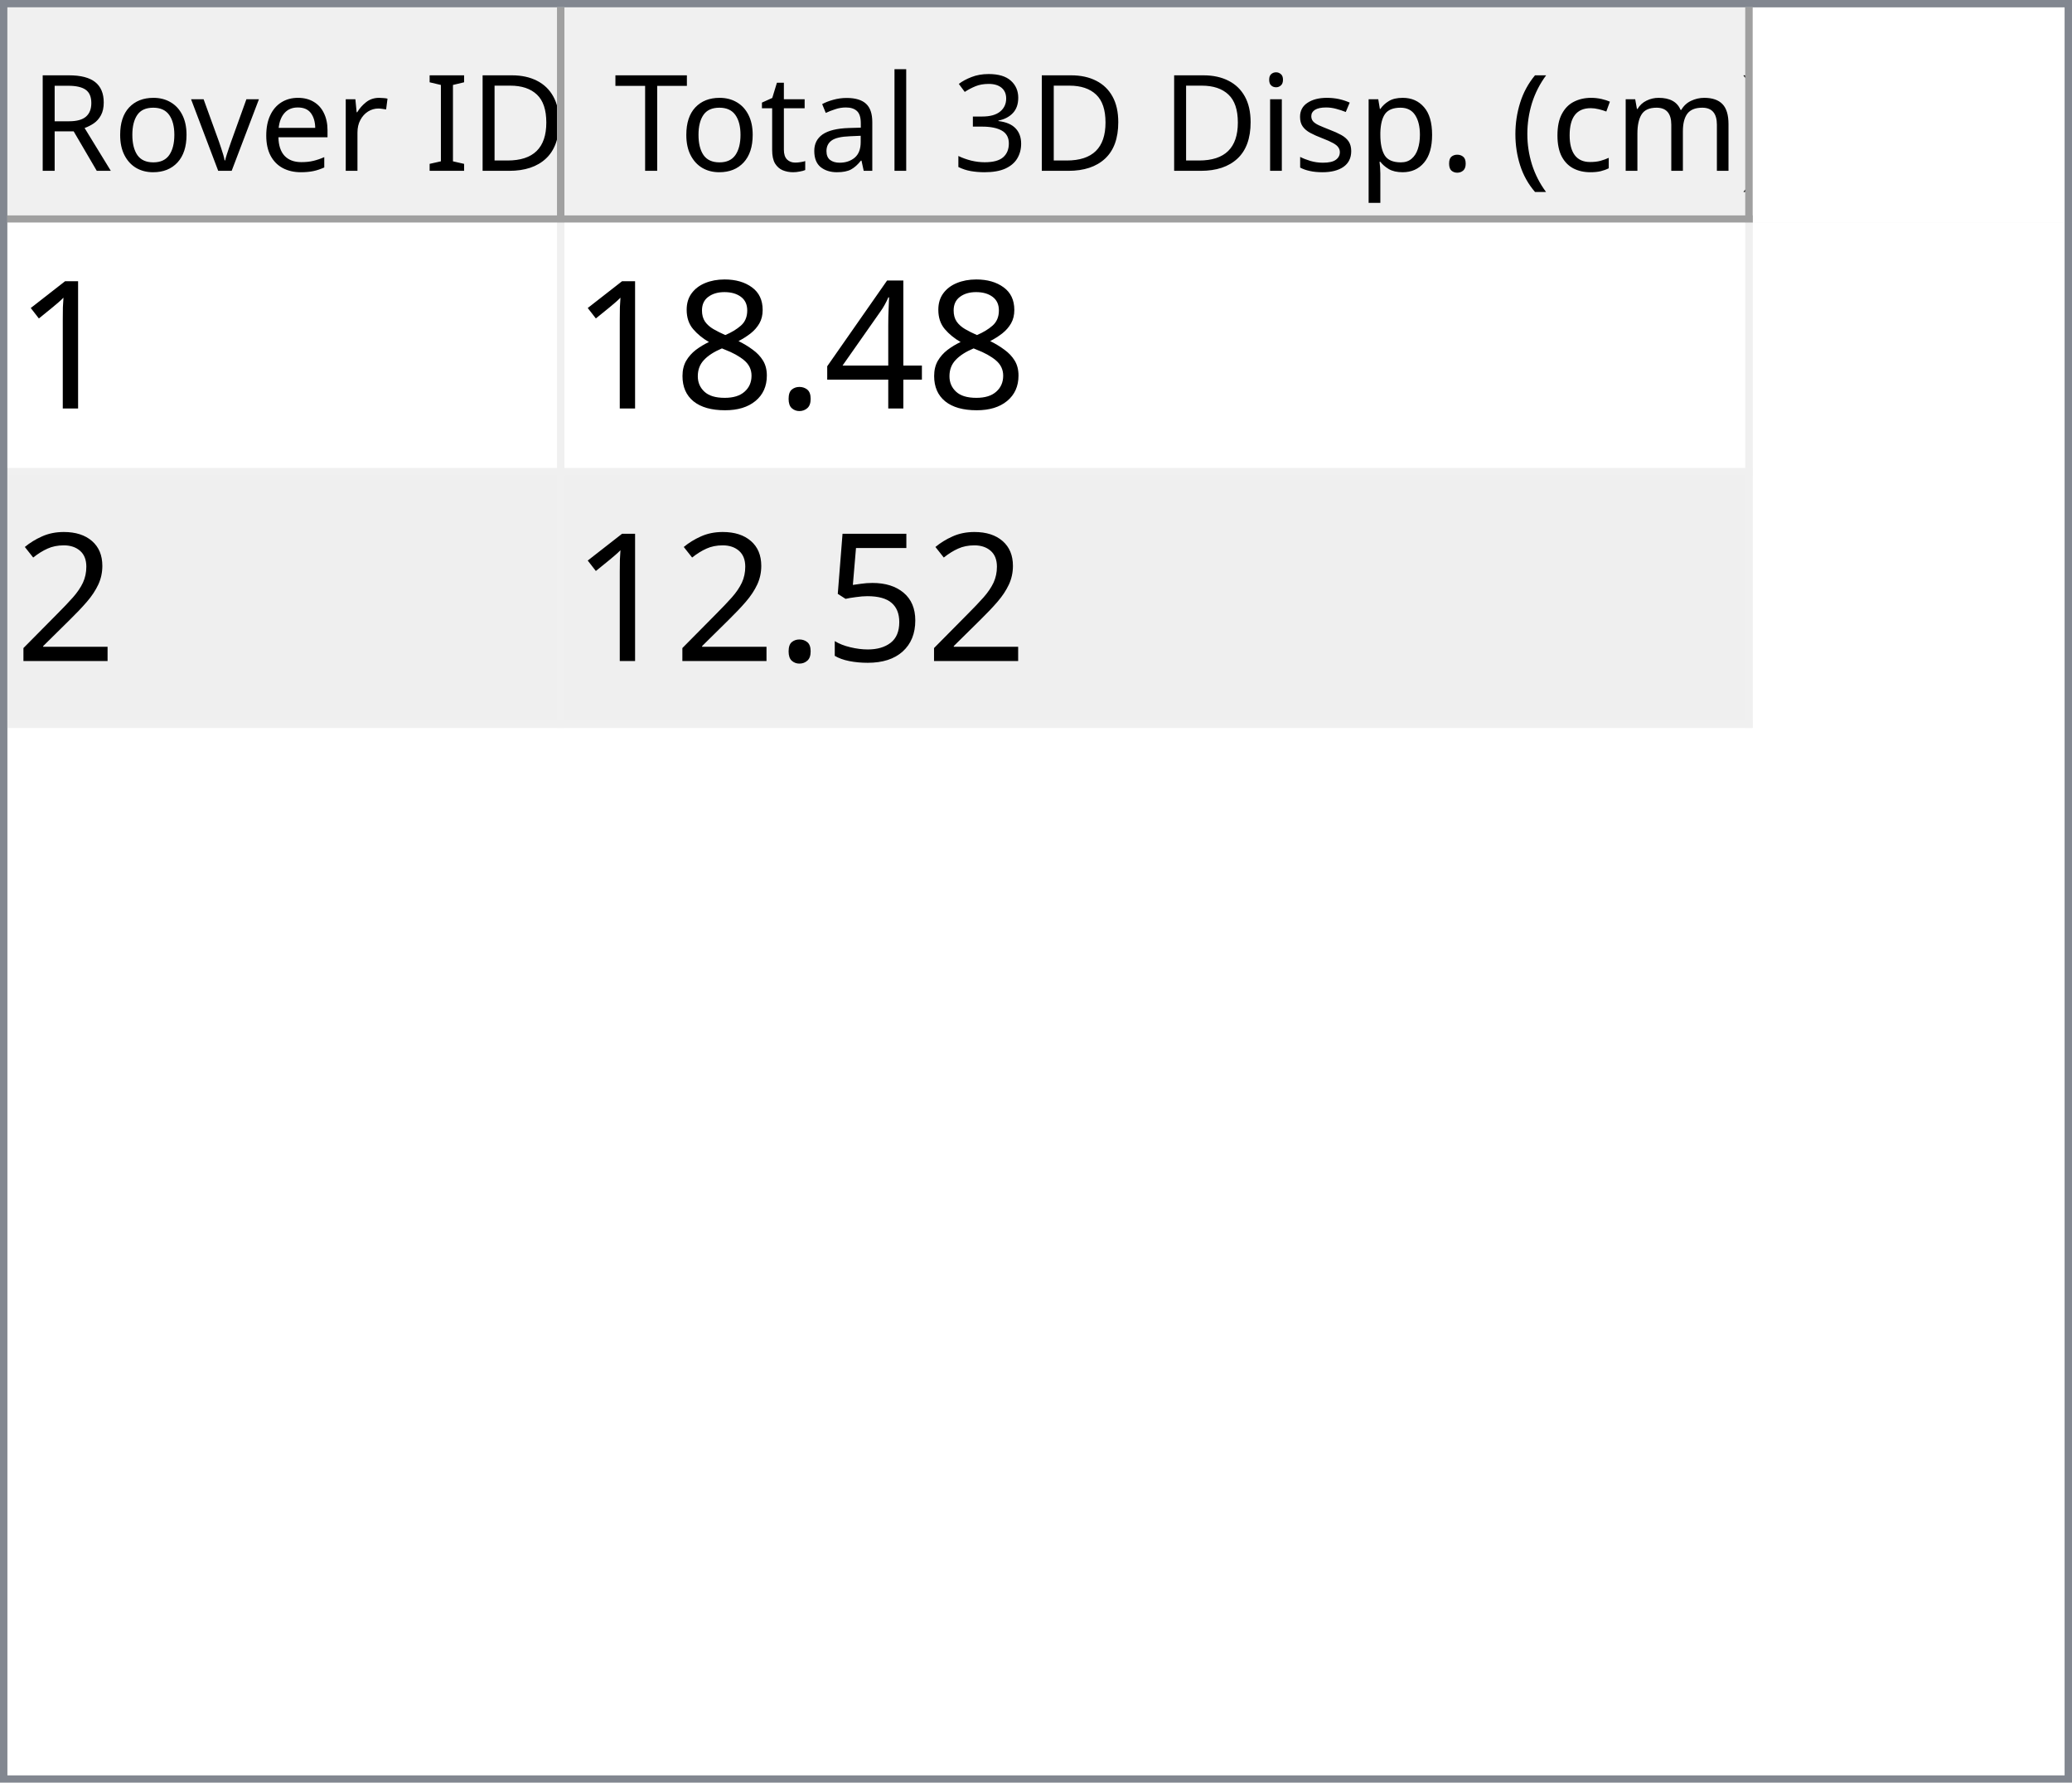
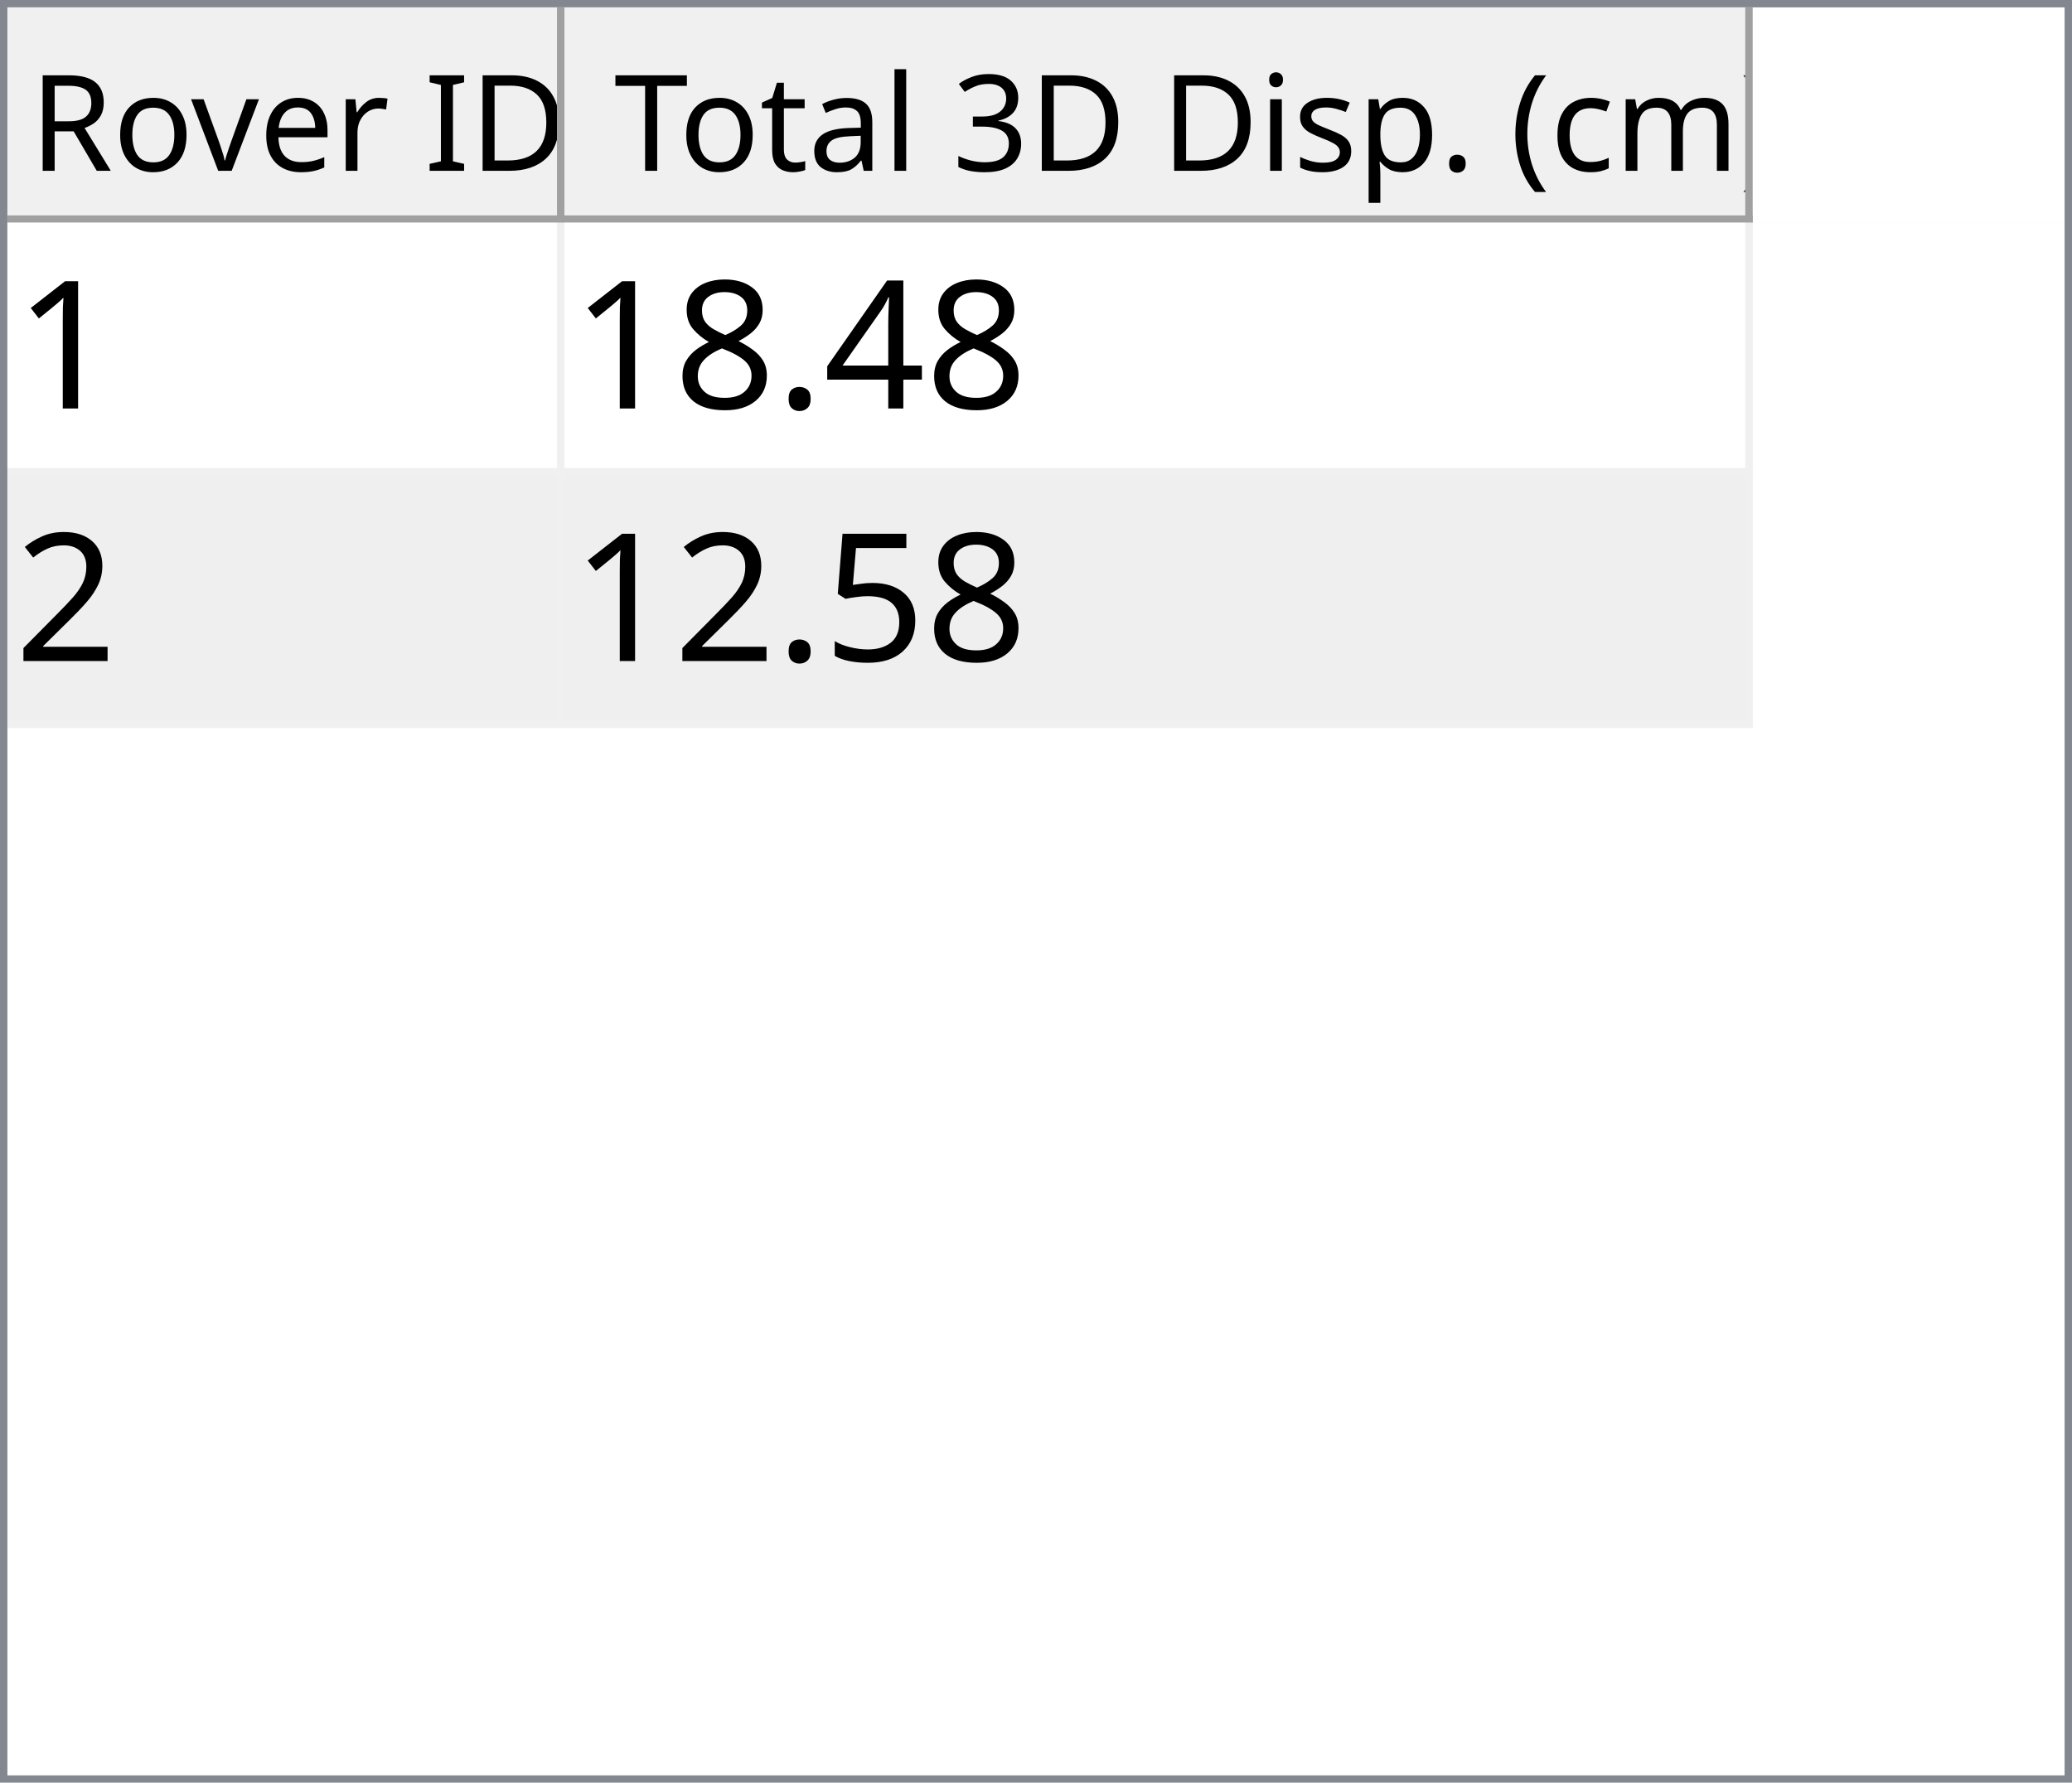
<svg xmlns="http://www.w3.org/2000/svg" style="fill-opacity:1; color-rendering:auto; color-interpolation:auto; text-rendering:auto; stroke:black; stroke-linecap:square; stroke-miterlimit:10; shape-rendering:auto; stroke-opacity:1; fill:black; stroke-dasharray:none; font-weight:normal; stroke-width:1; font-family:'Dialog'; font-style:normal; stroke-linejoin:miter; font-size:12px; stroke-dashoffset:0; image-rendering:auto;" width="279" height="240">
  <defs id="genericDefs" />
  <g>
    <defs id="defs1">
      <clipPath clipPathUnits="userSpaceOnUse" id="clipPath1">
        <path d="M0 0 L279 0 L279 240 L0 240 L0 0 Z" />
      </clipPath>
      <clipPath clipPathUnits="userSpaceOnUse" id="clipPath2">
        <path d="M0 0 L0 240 L279 240 L279 0 Z" />
      </clipPath>
      <clipPath clipPathUnits="userSpaceOnUse" id="clipPath3">
        <path d="M0 0 L0 29 L277 29 L277 0 Z" />
      </clipPath>
      <clipPath clipPathUnits="userSpaceOnUse" id="clipPath4">
        <path d="M0 0 L0 29 L75 29 L75 0 Z" />
      </clipPath>
      <clipPath clipPathUnits="userSpaceOnUse" id="clipPath5">
        <path d="M1 1 L1 28 L74 28 L74 1 Z" />
      </clipPath>
      <clipPath clipPathUnits="userSpaceOnUse" id="clipPath6">
        <path d="M0 0 L0 27 L73 27 L73 0 Z" />
      </clipPath>
      <clipPath clipPathUnits="userSpaceOnUse" id="clipPath7">
        <path d="M-0.5 -0.5 L-0.5 28.5 L74.5 28.5 L74.5 -0.5 Z" />
      </clipPath>
      <clipPath clipPathUnits="userSpaceOnUse" id="clipPath8">
        <path d="M0 0 L0 29 L160 29 L160 0 Z" />
      </clipPath>
      <clipPath clipPathUnits="userSpaceOnUse" id="clipPath9">
        <path d="M1 1 L1 28 L159 28 L159 1 Z" />
      </clipPath>
      <clipPath clipPathUnits="userSpaceOnUse" id="clipPath10">
        <path d="M0 0 L0 27 L158 27 L158 0 Z" />
      </clipPath>
      <clipPath clipPathUnits="userSpaceOnUse" id="clipPath11">
        <path d="M-0.5 -0.5 L-0.5 28.5 L159.5 28.5 L159.5 -0.5 Z" />
      </clipPath>
      <clipPath clipPathUnits="userSpaceOnUse" id="clipPath12">
        <path d="M0 0 L0 209 L277 209 L277 0 Z" />
      </clipPath>
      <clipPath clipPathUnits="userSpaceOnUse" id="clipPath13">
        <path d="M0 0 L0 68 L235 68 L235 0 Z" />
      </clipPath>
      <clipPath clipPathUnits="userSpaceOnUse" id="clipPath14">
        <path d="M-0.5 -0.5 L-0.5 67.5 L234.5 67.5 L234.5 -0.5 Z" />
      </clipPath>
      <clipPath clipPathUnits="userSpaceOnUse" id="clipPath15">
        <path d="M0 0 L0 33 L74 33 L74 0 Z" />
      </clipPath>
      <clipPath clipPathUnits="userSpaceOnUse" id="clipPath16">
        <path d="M0 0 L0 33 L159 33 L159 0 Z" />
      </clipPath>
      <font horiz-adv-x="64.551" id="font1">
        <font-face ascent="107.91" descent="25.098" units-per-em="100" style="font-style:normal; font-family:Segoe UI; font-weight:normal;" />
        <missing-glyph horiz-adv-x="64.551" d="M8.109 0 L8.109 68.266 L56.453 68.266 L56.453 0 L8.109 0 ZM15.328 7.234 L49.219 7.234 L49.219 61.031 L15.328 61.031 L15.328 7.234 Z" />
        <glyph unicode="D" horiz-adv-x="70.117" d="M9.188 0 L9.188 70.016 L28.516 70.016 Q65.531 70.016 65.531 35.891 Q65.531 19.672 55.25 9.836 Q44.969 0 27.734 0 L9.188 0 ZM17.391 62.594 L17.391 7.422 L27.828 7.422 Q41.609 7.422 49.273 14.797 Q56.938 22.172 56.938 35.688 Q56.938 62.594 28.328 62.594 L17.391 62.594 Z" />
        <glyph unicode="I" horiz-adv-x="26.611" d="M17.391 0 L9.188 0 L9.188 70.016 L17.391 70.016 L17.391 0 Z" />
        <glyph unicode=" " horiz-adv-x="27.393" d="" />
        <glyph unicode="r" horiz-adv-x="34.766" d="M34.188 41.891 Q32.078 43.5 28.125 43.5 Q23 43.5 19.555 38.672 Q16.109 33.844 16.109 25.484 L16.109 0 L8.109 0 L8.109 50 L16.109 50 L16.109 39.703 L16.312 39.703 Q18.016 44.969 21.531 47.922 Q25.047 50.875 29.391 50.875 Q32.516 50.875 34.188 50.203 L34.188 41.891 Z" />
        <glyph unicode="e" horiz-adv-x="52.295" d="M48.297 23 L12.984 23 Q13.188 14.656 17.484 10.109 Q21.781 5.562 29.297 5.562 Q37.75 5.562 44.828 11.141 L44.828 3.609 Q38.234 -1.172 27.391 -1.172 Q16.797 -1.172 10.742 5.641 Q4.688 12.453 4.688 24.812 Q4.688 36.469 11.305 43.82 Q17.922 51.172 27.734 51.172 Q37.547 51.172 42.922 44.828 Q48.297 38.484 48.297 27.203 L48.297 23 ZM40.094 29.781 Q40.047 36.719 36.75 40.578 Q33.453 44.438 27.594 44.438 Q21.922 44.438 17.969 40.383 Q14.016 36.328 13.094 29.781 L40.094 29.781 Z" />
        <glyph unicode="v" horiz-adv-x="47.9" d="M47.406 50 L27.484 0 L19.625 0 L0.688 50 L9.469 50 L22.172 13.672 Q23.578 9.672 23.922 6.688 L24.125 6.688 Q24.609 10.453 25.688 13.484 L38.969 50 L47.406 50 Z" />
        <glyph unicode="o" horiz-adv-x="58.594" d="M29 -1.172 Q17.922 -1.172 11.305 5.836 Q4.688 12.844 4.688 24.422 Q4.688 37.016 11.57 44.094 Q18.453 51.172 30.172 51.172 Q41.359 51.172 47.633 44.289 Q53.906 37.406 53.906 25.203 Q53.906 13.234 47.141 6.031 Q40.375 -1.172 29 -1.172 ZM29.594 44.438 Q21.875 44.438 17.383 39.188 Q12.891 33.938 12.891 24.703 Q12.891 15.828 17.43 10.695 Q21.969 5.562 29.594 5.562 Q37.359 5.562 41.531 10.594 Q45.703 15.625 45.703 24.906 Q45.703 34.281 41.531 39.359 Q37.359 44.438 29.594 44.438 Z" />
        <glyph unicode="R" horiz-adv-x="59.814" d="M59.375 0 L49.609 0 L37.891 19.625 Q36.281 22.359 34.766 24.289 Q33.25 26.219 31.664 27.438 Q30.078 28.656 28.25 29.219 Q26.422 29.781 24.125 29.781 L17.391 29.781 L17.391 0 L9.188 0 L9.188 70.016 L30.078 70.016 Q34.672 70.016 38.555 68.867 Q42.438 67.719 45.289 65.375 Q48.141 63.031 49.758 59.547 Q51.375 56.062 51.375 51.375 Q51.375 47.703 50.273 44.656 Q49.172 41.609 47.148 39.211 Q45.125 36.812 42.266 35.133 Q39.406 33.453 35.844 32.516 L35.844 32.328 Q37.594 31.547 38.891 30.547 Q40.188 29.547 41.359 28.18 Q42.531 26.812 43.68 25.078 Q44.828 23.344 46.234 21.047 L59.375 0 ZM17.391 62.594 L17.391 37.203 L28.516 37.203 Q31.594 37.203 34.203 38.133 Q36.812 39.062 38.719 40.797 Q40.625 42.531 41.703 45.047 Q42.781 47.562 42.781 50.688 Q42.781 56.297 39.141 59.445 Q35.5 62.594 28.609 62.594 L17.391 62.594 Z" />
        <glyph unicode=")" horiz-adv-x="30.176" d="M8.297 -15.922 L1.172 -15.922 Q16.406 2.344 16.406 26.812 Q16.406 51.469 1.078 70.016 L8.297 70.016 Q23.531 52.156 23.531 26.703 Q23.531 1.375 8.297 -15.922 Z" />
        <glyph unicode="m" horiz-adv-x="86.133" d="M79.109 0 L71.094 0 L71.094 28.719 Q71.094 37.016 68.531 40.727 Q65.969 44.438 59.906 44.438 Q54.781 44.438 51.195 39.75 Q47.609 35.062 47.609 28.516 L47.609 0 L39.594 0 L39.594 29.688 Q39.594 44.438 28.219 44.438 Q22.953 44.438 19.531 40.016 Q16.109 35.594 16.109 28.516 L16.109 0 L8.109 0 L8.109 50 L16.109 50 L16.109 42.094 L16.312 42.094 Q21.625 51.172 31.844 51.172 Q36.969 51.172 40.773 48.312 Q44.578 45.453 46 40.828 Q51.562 51.172 62.594 51.172 Q79.109 51.172 79.109 30.812 L79.109 0 Z" />
        <glyph unicode="c" horiz-adv-x="46.191" d="M42.188 2.297 Q36.422 -1.172 28.516 -1.172 Q17.828 -1.172 11.258 5.789 Q4.688 12.75 4.688 23.828 Q4.688 36.188 11.766 43.68 Q18.844 51.172 30.672 51.172 Q37.25 51.172 42.281 48.734 L42.281 40.531 Q36.719 44.438 30.375 44.438 Q22.703 44.438 17.797 38.945 Q12.891 33.453 12.891 24.516 Q12.891 15.719 17.508 10.641 Q22.125 5.562 29.891 5.562 Q36.422 5.562 42.188 9.906 L42.188 2.297 Z" />
        <glyph unicode="(" horiz-adv-x="30.176" d="M29.109 -15.922 L21.969 -15.922 Q6.844 1.375 6.844 26.703 Q6.844 52.156 21.969 70.016 L29.203 70.016 Q13.875 51.469 13.875 26.812 Q13.875 2.344 29.109 -15.922 Z" />
        <glyph unicode="." horiz-adv-x="21.68" d="M10.891 -1.078 Q8.641 -1.078 7.055 0.539 Q5.469 2.156 5.469 4.391 Q5.469 6.641 7.055 8.273 Q8.641 9.906 10.891 9.906 Q13.188 9.906 14.797 8.273 Q16.406 6.641 16.406 4.391 Q16.406 2.156 14.797 0.539 Q13.188 -1.078 10.891 -1.078 Z" />
        <glyph unicode="p" horiz-adv-x="58.789" d="M16.312 7.234 L16.109 7.234 L16.109 -23 L8.109 -23 L8.109 50 L16.109 50 L16.109 41.219 L16.312 41.219 Q22.219 51.172 33.594 51.172 Q43.266 51.172 48.688 44.461 Q54.109 37.75 54.109 26.469 Q54.109 13.922 48 6.375 Q41.891 -1.172 31.297 -1.172 Q21.578 -1.172 16.312 7.234 ZM16.109 27.391 L16.109 20.406 Q16.109 14.203 20.141 9.883 Q24.172 5.562 30.375 5.562 Q37.641 5.562 41.773 11.133 Q45.906 16.703 45.906 26.609 Q45.906 34.969 42.047 39.703 Q38.188 44.438 31.594 44.438 Q24.609 44.438 20.359 39.578 Q16.109 34.719 16.109 27.391 Z" />
        <glyph unicode="s" horiz-adv-x="42.432" d="M5.078 1.812 L5.078 10.406 Q11.625 5.562 19.484 5.562 Q30.031 5.562 30.031 12.594 Q30.031 14.594 29.125 15.992 Q28.219 17.391 26.68 18.461 Q25.141 19.531 23.07 20.383 Q21 21.234 18.609 22.172 Q15.281 23.484 12.766 24.828 Q10.25 26.172 8.57 27.859 Q6.891 29.547 6.031 31.695 Q5.172 33.844 5.172 36.719 Q5.172 40.234 6.789 42.945 Q8.406 45.656 11.086 47.484 Q13.766 49.312 17.211 50.242 Q20.656 51.172 24.312 51.172 Q30.812 51.172 35.938 48.922 L35.938 40.828 Q30.422 44.438 23.25 44.438 Q21 44.438 19.195 43.922 Q17.391 43.406 16.094 42.477 Q14.797 41.547 14.086 40.258 Q13.375 38.969 13.375 37.406 Q13.375 35.453 14.086 34.133 Q14.797 32.812 16.164 31.789 Q17.531 30.766 19.484 29.938 Q21.438 29.109 23.922 28.125 Q27.25 26.859 29.883 25.516 Q32.516 24.172 34.375 22.484 Q36.234 20.797 37.234 18.602 Q38.234 16.406 38.234 13.375 Q38.234 9.672 36.602 6.938 Q34.969 4.203 32.234 2.398 Q29.5 0.594 25.93 -0.289 Q22.359 -1.172 18.453 -1.172 Q10.75 -1.172 5.078 1.812 Z" />
        <glyph unicode="i" horiz-adv-x="24.219" d="M12.203 62.703 Q10.062 62.703 8.547 64.164 Q7.031 65.625 7.031 67.875 Q7.031 70.125 8.547 71.609 Q10.062 73.094 12.203 73.094 Q14.406 73.094 15.945 71.609 Q17.484 70.125 17.484 67.875 Q17.484 65.719 15.945 64.211 Q14.406 62.703 12.203 62.703 ZM16.109 0 L8.109 0 L8.109 50 L16.109 50 L16.109 0 Z" />
        <glyph unicode="3" horiz-adv-x="53.906" d="M46.531 19.828 Q46.531 15.094 44.75 11.211 Q42.969 7.328 39.719 4.57 Q36.469 1.812 31.93 0.297 Q27.391 -1.219 21.922 -1.219 Q11.922 -1.219 6 2.594 L6 11.188 Q13.094 5.609 22.219 5.609 Q25.875 5.609 28.828 6.539 Q31.781 7.469 33.906 9.227 Q36.031 10.984 37.18 13.477 Q38.328 15.969 38.328 19.094 Q38.328 32.812 18.797 32.812 L12.984 32.812 L12.984 39.594 L18.5 39.594 Q35.797 39.594 35.797 52.484 Q35.797 64.406 22.609 64.406 Q15.188 64.406 8.688 59.422 L8.688 67.188 Q15.375 71.188 24.609 71.188 Q29 71.188 32.57 69.969 Q36.141 68.75 38.68 66.555 Q41.219 64.359 42.609 61.281 Q44 58.203 44 54.5 Q44 40.672 30.031 36.719 L30.031 36.531 Q33.594 36.141 36.625 34.797 Q39.656 33.453 41.852 31.305 Q44.047 29.156 45.289 26.25 Q46.531 23.344 46.531 19.828 Z" />
        <glyph unicode="l" horiz-adv-x="24.219" d="M16.109 0 L8.109 0 L8.109 74.031 L16.109 74.031 L16.109 0 Z" />
        <glyph unicode="a" horiz-adv-x="50.879" d="M43.891 0 L35.891 0 L35.891 7.812 L35.688 7.812 Q30.469 -1.172 20.312 -1.172 Q12.844 -1.172 8.617 2.781 Q4.391 6.734 4.391 13.281 Q4.391 27.297 20.906 29.594 L35.891 31.688 Q35.891 44.438 25.594 44.438 Q16.547 44.438 9.281 38.281 L9.281 46.484 Q16.656 51.172 26.266 51.172 Q43.891 51.172 43.891 32.516 L43.891 0 ZM35.891 25.297 L23.828 23.641 Q18.266 22.859 15.43 20.875 Q12.594 18.891 12.594 13.875 Q12.594 10.203 15.211 7.883 Q17.828 5.562 22.172 5.562 Q28.125 5.562 32.008 9.742 Q35.891 13.922 35.891 20.312 L35.891 25.297 Z" />
        <glyph unicode="t" horiz-adv-x="33.887" d="M31.297 0.484 Q28.469 -1.078 23.828 -1.078 Q10.688 -1.078 10.688 13.578 L10.688 43.172 L2.094 43.172 L2.094 50 L10.688 50 L10.688 62.203 L18.703 64.797 L18.703 50 L31.297 50 L31.297 43.172 L18.703 43.172 L18.703 14.984 Q18.703 9.969 20.414 7.82 Q22.125 5.672 26.078 5.672 Q29.109 5.672 31.297 7.328 L31.297 0.484 Z" />
        <glyph unicode="T" horiz-adv-x="52.393" d="M50.594 62.594 L30.375 62.594 L30.375 0 L22.172 0 L22.172 62.594 L2 62.594 L2 70.016 L50.594 70.016 L50.594 62.594 Z" />
      </font>
      <font horiz-adv-x="75.0" id="font2">
        <font-face ascent="100.537" descent="21.973" units-per-em="100" style="font-style:normal; font-family:sans-serif; font-weight:normal;" />
        <missing-glyph horiz-adv-x="75.0" d="M12.5 0 L12.5 62.5 L62.5 62.5 L62.5 0 L12.5 0 ZM14.062 1.562 L60.938 1.562 L60.938 60.938 L14.062 60.938 L14.062 1.562 Z" />
        <glyph unicode="1" horiz-adv-x="55.615" d="M37.25 0 L28.469 0 L28.469 56 Q25.297 52.984 20.141 49.953 Q14.984 46.922 10.891 45.406 L10.891 53.906 Q18.266 57.375 23.781 62.305 Q29.297 67.234 31.594 71.875 L37.25 71.875 L37.25 0 Z" />
        <glyph unicode="4" horiz-adv-x="55.615" d="M32.328 0 L32.328 17.141 L1.266 17.141 L1.266 25.203 L33.938 71.578 L41.109 71.578 L41.109 25.203 L50.781 25.203 L50.781 17.141 L41.109 17.141 L41.109 0 L32.328 0 ZM32.328 25.203 L32.328 57.469 L9.906 25.203 L32.328 25.203 Z" />
        <glyph unicode="." horiz-adv-x="27.783" d="M9.078 0 L9.078 10.016 L19.094 10.016 L19.094 0 L9.078 0 Z" />
        <glyph unicode="8" horiz-adv-x="55.615" d="M17.672 38.812 Q12.203 40.828 9.57 44.539 Q6.938 48.25 6.938 53.422 Q6.938 61.234 12.555 66.555 Q18.172 71.875 27.484 71.875 Q36.859 71.875 42.578 66.43 Q48.297 60.984 48.297 53.172 Q48.297 48.188 45.68 44.508 Q43.062 40.828 37.75 38.812 Q44.344 36.672 47.781 31.883 Q51.219 27.094 51.219 20.453 Q51.219 11.281 44.727 5.031 Q38.234 -1.219 27.641 -1.219 Q17.047 -1.219 10.547 5.055 Q4.047 11.328 4.047 20.703 Q4.047 27.688 7.594 32.398 Q11.141 37.109 17.672 38.812 ZM15.922 53.719 Q15.922 48.641 19.195 45.414 Q22.469 42.188 27.688 42.188 Q32.766 42.188 36.016 45.383 Q39.266 48.578 39.266 53.219 Q39.266 58.062 35.914 61.359 Q32.562 64.656 27.594 64.656 Q22.562 64.656 19.242 61.43 Q15.922 58.203 15.922 53.719 ZM13.094 20.656 Q13.094 16.891 14.875 13.375 Q16.656 9.859 20.172 7.93 Q23.688 6 27.734 6 Q34.031 6 38.133 10.055 Q42.234 14.109 42.234 20.359 Q42.234 26.703 38.016 30.859 Q33.797 35.016 27.438 35.016 Q21.234 35.016 17.164 30.914 Q13.094 26.812 13.094 20.656 Z" />
        <glyph unicode="2" horiz-adv-x="55.615" d="M50.344 8.453 L50.344 0 L3.031 0 Q2.938 3.172 4.047 6.109 Q5.859 10.938 9.836 15.625 Q13.812 20.312 21.344 26.469 Q33.016 36.031 37.117 41.625 Q41.219 47.219 41.219 52.203 Q41.219 57.422 37.477 61.008 Q33.734 64.594 27.734 64.594 Q21.391 64.594 17.578 60.789 Q13.766 56.984 13.719 50.25 L4.688 51.172 Q5.609 61.281 11.664 66.578 Q17.719 71.875 27.938 71.875 Q38.234 71.875 44.242 66.164 Q50.25 60.453 50.25 52 Q50.25 47.703 48.492 43.555 Q46.734 39.406 42.656 34.812 Q38.578 30.219 29.109 22.219 Q21.188 15.578 18.945 13.211 Q16.703 10.844 15.234 8.453 L50.344 8.453 Z" />
        <glyph unicode="5" horiz-adv-x="55.615" d="M4.156 18.75 L13.375 19.531 Q14.406 12.797 18.141 9.398 Q21.875 6 27.156 6 Q33.5 6 37.891 10.789 Q42.281 15.578 42.281 23.484 Q42.281 31 38.062 35.352 Q33.844 39.703 27 39.703 Q22.75 39.703 19.336 37.773 Q15.922 35.844 13.969 32.766 L5.719 33.844 L12.641 70.609 L48.25 70.609 L48.25 62.203 L19.672 62.203 L15.828 42.969 Q22.266 47.469 29.344 47.469 Q38.719 47.469 45.164 40.969 Q51.609 34.469 51.609 24.266 Q51.609 14.547 45.953 7.469 Q39.062 -1.219 27.156 -1.219 Q17.391 -1.219 11.211 4.25 Q5.031 9.719 4.156 18.75 Z" />
      </font>
    </defs>
    <g style="fill:white; stroke:white;">
      <rect x="0" y="0" width="279" style="clip-path:url(#clipPath1); stroke:none;" height="240" />
    </g>
    <g style="fill:white; text-rendering:optimizeSpeed; color-rendering:optimizeSpeed; image-rendering:optimizeSpeed; shape-rendering:crispEdges; stroke:white; color-interpolation:sRGB;">
      <rect x="0" width="279" height="240" y="0" style="stroke:none;" />
      <path style="stroke:none;" d="M0 240 L279 240 L279 0 L0 0 Z" />
    </g>
    <g style="fill:rgb(240,240,240); font-size:18px; font-family:'Segoe UI'; stroke:rgb(240,240,240);">
      <rect x="0" y="0" width="279" style="clip-path:url(#clipPath2); stroke:none;" height="240" />
    </g>
    <g style="fill:rgb(130,135,144); font-size:18px; font-family:'Segoe UI'; stroke:rgb(130,135,144);">
      <path d="M0 0 L279 0 L279 240 L0 240 L0 0 ZM1 1 L278 1 L278 239 L1 239 L1 1 Z" style="fill-rule:evenodd; clip-path:url(#clipPath2); stroke:none;" />
    </g>
    <g style="fill:white; font-size:18px; font-family:'Segoe UI'; stroke:white;" transform="translate(1,1)">
      <rect x="0" y="0" width="277" style="clip-path:url(#clipPath3); stroke:none;" height="29" />
    </g>
    <g style="fill:rgb(240,240,240); font-size:18px; font-family:'Segoe UI'; stroke:rgb(240,240,240);" transform="translate(1,1)">
      <rect x="0" y="0" width="75" style="clip-path:url(#clipPath4); stroke:none;" height="29" />
    </g>
    <g style="font-family:'Segoe UI'; font-size:18px;" transform="translate(2,2)">
      <text x="2" xml:space="preserve" y="21" style="clip-path:url(#clipPath6); stroke:none;">Rover ID</text>
    </g>
    <g transform="translate(1.5,1.5)" style="fill:rgb(160,160,160); font-size:18px; font-family:'Segoe UI'; stroke:rgb(160,160,160); stroke-linejoin:bevel;">
      <line x1="74" x2="74" y1="0" style="fill:none; clip-path:url(#clipPath7);" y2="28" />
    </g>
    <g transform="matrix(1,0,0,1,1,1) translate(0.5,0.5)" style="fill:rgb(160,160,160); font-size:18px; font-family:'Segoe UI'; stroke:rgb(160,160,160); stroke-linejoin:bevel;">
      <line x1="0" x2="74" y1="28" style="fill:none; clip-path:url(#clipPath7);" y2="28" />
    </g>
    <g style="fill:rgb(240,240,240); font-size:18px; font-family:'Segoe UI'; stroke:rgb(240,240,240);" transform="translate(76,1)">
      <rect x="0" y="0" width="160" style="clip-path:url(#clipPath8); stroke:none;" height="29" />
    </g>
    <g style="font-family:'Segoe UI'; font-size:18px;" transform="translate(77,2)">
      <text x="1" xml:space="preserve" y="21" style="clip-path:url(#clipPath10); stroke:none;"> Total 3D Disp. (cm)</text>
    </g>
    <g transform="translate(76.5,1.5)" style="fill:rgb(160,160,160); font-size:18px; font-family:'Segoe UI'; stroke:rgb(160,160,160); stroke-linejoin:bevel;">
      <line x1="159" x2="159" y1="0" style="fill:none; clip-path:url(#clipPath11);" y2="28" />
    </g>
    <g transform="matrix(1,0,0,1,76,1) translate(0.5,0.5)" style="fill:rgb(160,160,160); font-size:18px; font-family:'Segoe UI'; stroke:rgb(160,160,160); stroke-linejoin:bevel;">
      <line x1="0" x2="159" y1="28" style="fill:none; clip-path:url(#clipPath11);" y2="28" />
    </g>
    <g style="fill:white; font-size:18px; font-family:'Segoe UI'; stroke:white;" transform="translate(1,30)">
      <rect x="0" y="0" width="277" style="clip-path:url(#clipPath12); stroke:none;" height="209" />
    </g>
    <g style="fill:rgb(240,240,240); font-size:24px; font-family:sans-serif; stroke:rgb(240,240,240);" transform="translate(1,30)">
      <rect x="0" y="0" width="235" style="clip-path:url(#clipPath13); stroke:none;" height="68" />
      <line transform="translate(0.5,0.5)" x1="0" x2="234" y1="33" style="clip-path:url(#clipPath14); fill:none; stroke-linejoin:bevel;" y2="33" />
    </g>
    <g transform="matrix(1,0,0,1,1,30) translate(0.5,0.5)" style="fill:rgb(240,240,240); font-size:24px; font-family:sans-serif; stroke:rgb(240,240,240); stroke-linejoin:bevel;">
      <line x1="0" x2="234" y1="67" style="fill:none; clip-path:url(#clipPath14);" y2="67" />
    </g>
    <g transform="matrix(1,0,0,1,1,30) translate(0.5,0.5)" style="fill:rgb(240,240,240); font-size:24px; font-family:sans-serif; stroke:rgb(240,240,240); stroke-linejoin:bevel;">
      <line x1="74" x2="74" y1="0" style="fill:none; clip-path:url(#clipPath14);" y2="67" />
    </g>
    <g transform="matrix(1,0,0,1,1,30) translate(0.5,0.5)" style="fill:rgb(240,240,240); font-size:24px; font-family:sans-serif; stroke:rgb(240,240,240); stroke-linejoin:bevel;">
      <line x1="234" x2="234" y1="0" style="fill:none; clip-path:url(#clipPath14);" y2="67" />
    </g>
    <g style="fill:white; font-size:24px; font-family:sans-serif; stroke:white;" transform="matrix(1,0,0,1,1,30)">
      <rect x="0" y="0" width="74" style="clip-path:url(#clipPath15); stroke:none;" height="33" />
      <text x="1" y="25" style="fill:black; clip-path:url(#clipPath15); stroke:none;" xml:space="preserve">1</text>
    </g>
    <g style="fill:white; font-size:24px; font-family:sans-serif; stroke:white;" transform="matrix(1,0,0,1,1,30) translate(75,0)">
      <rect x="0" y="0" width="159" style="clip-path:url(#clipPath16); stroke:none;" height="33" />
      <text x="1" y="25" style="fill:black; clip-path:url(#clipPath16); stroke:none;" xml:space="preserve">18.48</text>
    </g>
    <g style="fill:rgb(239,239,239); font-size:24px; font-family:sans-serif; stroke:rgb(239,239,239);" transform="matrix(1,0,0,1,1,30) translate(0,34)">
      <rect x="0" y="0" width="74" style="clip-path:url(#clipPath15); stroke:none;" height="33" />
      <text x="1" y="25" style="fill:black; clip-path:url(#clipPath15); stroke:none;" xml:space="preserve">2</text>
    </g>
    <g style="fill:rgb(239,239,239); font-size:24px; font-family:sans-serif; stroke:rgb(239,239,239);" transform="matrix(1,0,0,1,1,30) translate(75,34)">
      <rect x="0" y="0" width="159" style="clip-path:url(#clipPath16); stroke:none;" height="33" />
-       <text x="1" y="25" style="fill:black; clip-path:url(#clipPath16); stroke:none;" xml:space="preserve">12.52</text>
+       <text x="1" y="25" style="fill:black; clip-path:url(#clipPath16); stroke:none;" xml:space="preserve">12.58</text>
    </g>
  </g>
</svg>
